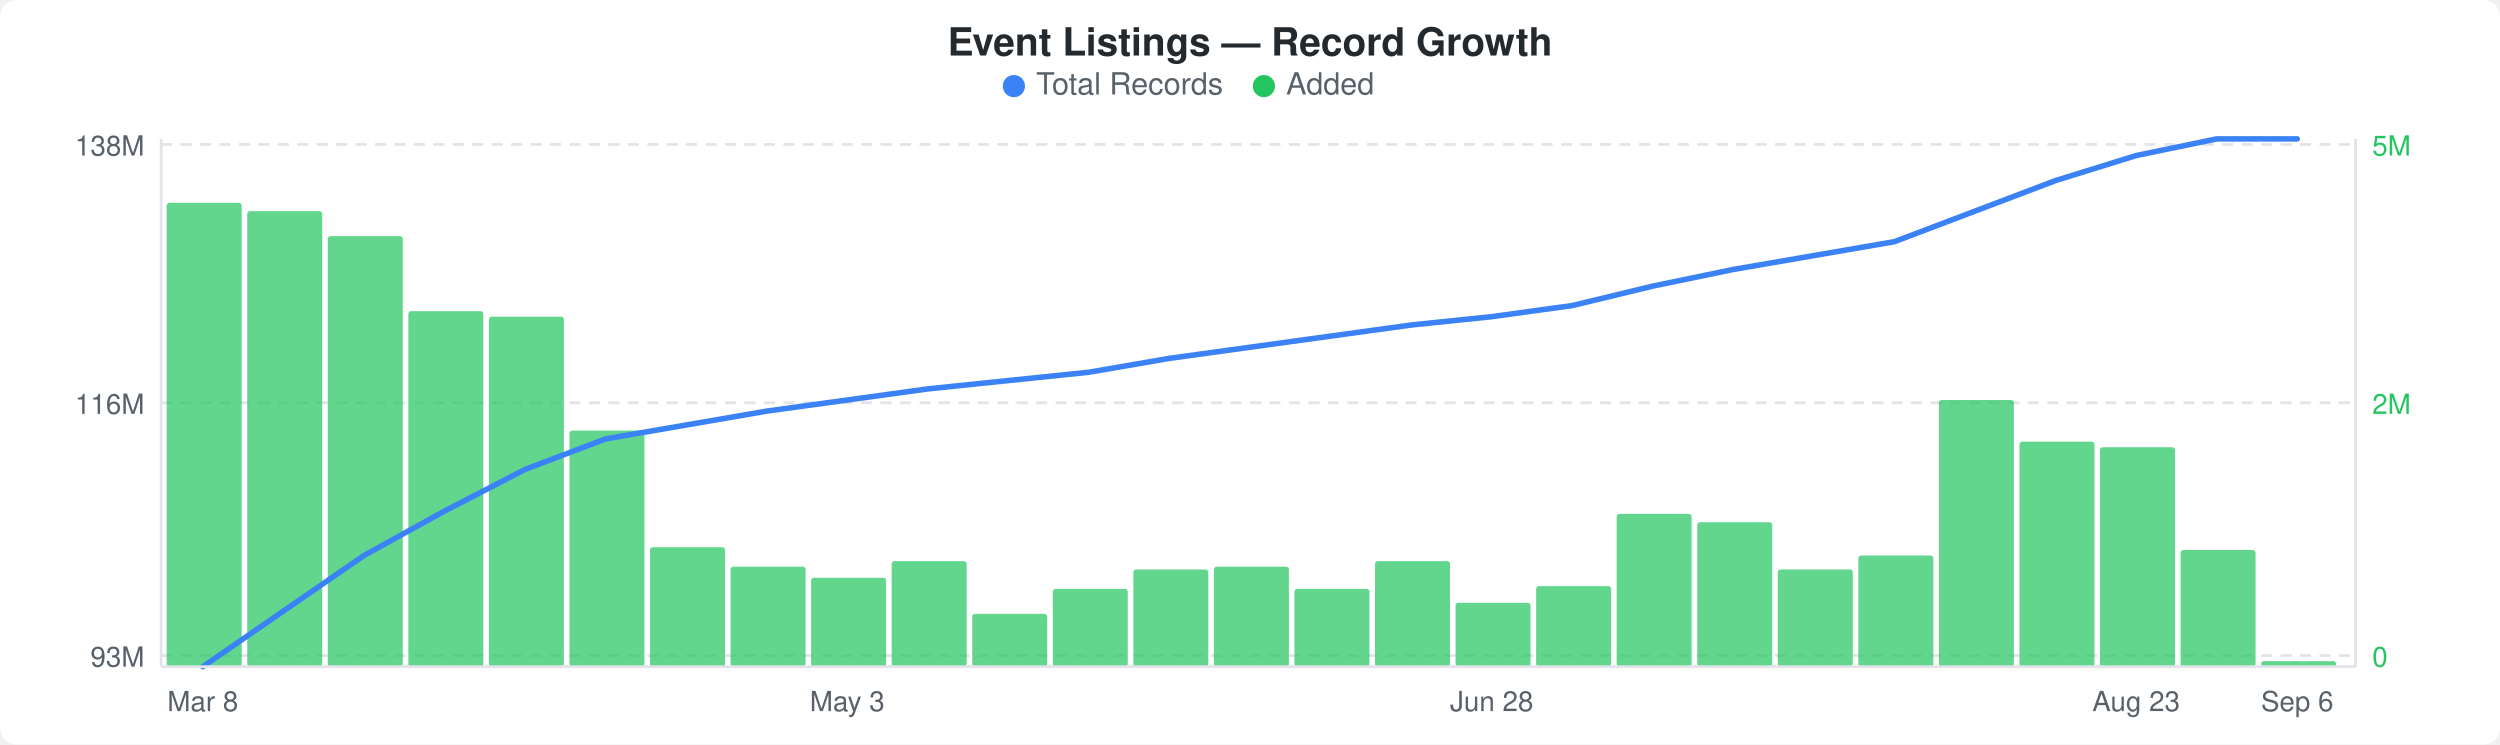
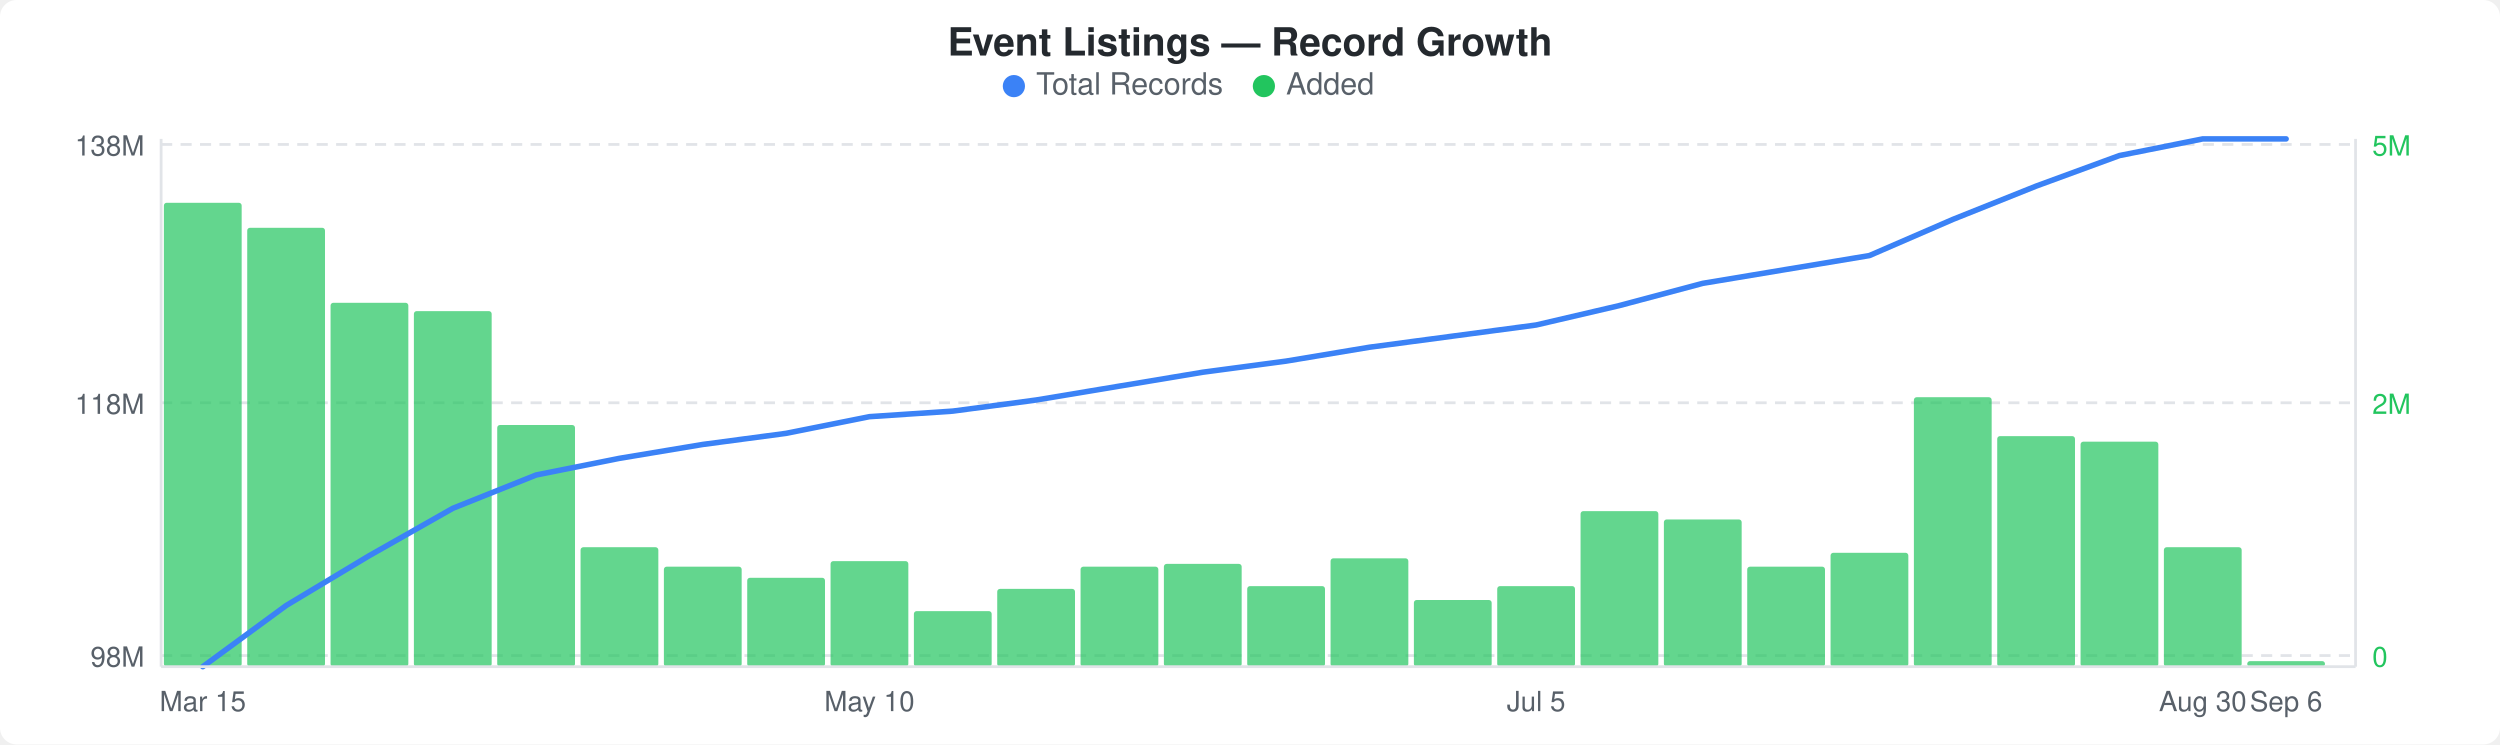
<svg xmlns="http://www.w3.org/2000/svg" width="900" height="268" viewBox="0 0 900 268">
  <rect width="900" height="268" fill="#ffffff" rx="6" ry="6" />
  <text x="450" y="20" text-anchor="middle" font-family="-apple-system, BlinkMacSystemFont, &quot;Segoe UI&quot;, Helvetica, Arial, sans-serif" font-size="14" font-weight="600" fill="#24292e">Event Listings — Record Growth</text>
  <circle cx="365" cy="31" r="4" fill="#3b82f6" />
  <text x="373" y="34" font-family="-apple-system, BlinkMacSystemFont, &quot;Segoe UI&quot;, Helvetica, Arial, sans-serif" font-size="11" fill="#586069">Total Records</text>
  <circle cx="455" cy="31" r="4" fill="#22c55e" />
  <text x="463" y="34" font-family="-apple-system, BlinkMacSystemFont, &quot;Segoe UI&quot;, Helvetica, Arial, sans-serif" font-size="11" fill="#586069">Added</text>
  <line x1="58" y1="52" x2="848" y2="52" stroke="#e1e4e8" stroke-width="1" stroke-dasharray="4,3" />
  <line x1="58" y1="145" x2="848" y2="145" stroke="#e1e4e8" stroke-width="1" stroke-dasharray="4,3" />
  <line x1="58" y1="236" x2="848" y2="236" stroke="#e1e4e8" stroke-width="1" stroke-dasharray="4,3" />
-   <rect x="60" y="73" width="27" height="167" rx="1" fill="#22c55eb3" />
-   <rect x="89" y="76" width="27" height="164" rx="1" fill="#22c55eb3" />
-   <rect x="118" y="85" width="27" height="155" rx="1" fill="#22c55eb3" />
-   <rect x="147" y="112" width="27" height="128" rx="1" fill="#22c55eb3" />
-   <rect x="176" y="114" width="27" height="126" rx="1" fill="#22c55eb3" />
-   <rect x="205" y="155" width="27" height="85" rx="1" fill="#22c55eb3" />
-   <rect x="234" y="197" width="27" height="43" rx="1" fill="#22c55eb3" />
-   <rect x="263" y="204" width="27" height="36" rx="1" fill="#22c55eb3" />
-   <rect x="292" y="208" width="27" height="32" rx="1" fill="#22c55eb3" />
-   <rect x="321" y="202" width="27" height="38" rx="1" fill="#22c55eb3" />
-   <rect x="350" y="221" width="27" height="19" rx="1" fill="#22c55eb3" />
-   <rect x="379" y="212" width="27" height="28" rx="1" fill="#22c55eb3" />
-   <rect x="408" y="205" width="27" height="35" rx="1" fill="#22c55eb3" />
-   <rect x="437" y="204" width="27" height="36" rx="1" fill="#22c55eb3" />
-   <rect x="466" y="212" width="27" height="28" rx="1" fill="#22c55eb3" />
-   <rect x="495" y="202" width="27" height="38" rx="1" fill="#22c55eb3" />
-   <rect x="524" y="217" width="27" height="23" rx="1" fill="#22c55eb3" />
-   <rect x="553" y="211" width="27" height="29" rx="1" fill="#22c55eb3" />
-   <rect x="582" y="185" width="27" height="55" rx="1" fill="#22c55eb3" />
-   <rect x="611" y="188" width="27" height="52" rx="1" fill="#22c55eb3" />
-   <rect x="640" y="205" width="27" height="35" rx="1" fill="#22c55eb3" />
-   <rect x="669" y="200" width="27" height="40" rx="1" fill="#22c55eb3" />
-   <rect x="698" y="144" width="27" height="96" rx="1" fill="#22c55eb3" />
-   <rect x="727" y="159" width="27" height="81" rx="1" fill="#22c55eb3" />
-   <rect x="756" y="161" width="27" height="79" rx="1" fill="#22c55eb3" />
-   <rect x="785" y="198" width="27" height="42" rx="1" fill="#22c55eb3" />
-   <rect x="814" y="238" width="27" height="2" rx="1" fill="#22c55eb3" />
-   <polyline points="73,240 102,220 131,200 160,184 189,169 218,158 247,153 276,148 305,144 334,140 363,137 392,134 421,129 450,125 479,121 508,117 537,114 566,110 595,103 624,97 653,92 682,87 711,76 740,65 769,56 798,50 827,50" fill="none" stroke="#3b82f6" stroke-width="2" stroke-linejoin="round" stroke-linecap="round" />
+   <rect x="59" y="73" width="28" height="167" rx="1" fill="#22c55eb3" />
+   <rect x="89" y="82" width="28" height="158" rx="1" fill="#22c55eb3" />
+   <rect x="119" y="109" width="28" height="131" rx="1" fill="#22c55eb3" />
+   <rect x="149" y="112" width="28" height="128" rx="1" fill="#22c55eb3" />
+   <rect x="179" y="153" width="28" height="87" rx="1" fill="#22c55eb3" />
+   <rect x="209" y="197" width="28" height="43" rx="1" fill="#22c55eb3" />
+   <rect x="239" y="204" width="28" height="36" rx="1" fill="#22c55eb3" />
+   <rect x="269" y="208" width="28" height="32" rx="1" fill="#22c55eb3" />
+   <rect x="299" y="202" width="28" height="38" rx="1" fill="#22c55eb3" />
+   <rect x="329" y="220" width="28" height="20" rx="1" fill="#22c55eb3" />
+   <rect x="359" y="212" width="28" height="28" rx="1" fill="#22c55eb3" />
+   <rect x="389" y="204" width="28" height="36" rx="1" fill="#22c55eb3" />
+   <rect x="419" y="203" width="28" height="37" rx="1" fill="#22c55eb3" />
+   <rect x="449" y="211" width="28" height="29" rx="1" fill="#22c55eb3" />
+   <rect x="479" y="201" width="28" height="39" rx="1" fill="#22c55eb3" />
+   <rect x="509" y="216" width="28" height="24" rx="1" fill="#22c55eb3" />
+   <rect x="539" y="211" width="28" height="29" rx="1" fill="#22c55eb3" />
+   <rect x="569" y="184" width="28" height="56" rx="1" fill="#22c55eb3" />
+   <rect x="599" y="187" width="28" height="53" rx="1" fill="#22c55eb3" />
+   <rect x="629" y="204" width="28" height="36" rx="1" fill="#22c55eb3" />
+   <rect x="659" y="199" width="28" height="41" rx="1" fill="#22c55eb3" />
+   <rect x="689" y="143" width="28" height="97" rx="1" fill="#22c55eb3" />
+   <rect x="719" y="157" width="28" height="83" rx="1" fill="#22c55eb3" />
+   <rect x="749" y="159" width="28" height="81" rx="1" fill="#22c55eb3" />
+   <rect x="779" y="197" width="28" height="43" rx="1" fill="#22c55eb3" />
+   <rect x="809" y="238" width="28" height="2" rx="1" fill="#22c55eb3" />
+   <polyline points="73,240 103,218 133,200 163,183 193,171 223,165 253,160 283,156 313,150 343,148 373,144 403,139 433,134 463,130 493,125 523,121 553,117 583,110 613,102 643,97 673,92 703,79 733,67 763,56 793,50 823,50" fill="none" stroke="#3b82f6" stroke-width="2" stroke-linejoin="round" stroke-linecap="round" />
  <text x="52" y="56" text-anchor="end" font-family="-apple-system, BlinkMacSystemFont, &quot;Segoe UI&quot;, Helvetica, Arial, sans-serif" font-size="10" fill="#586069">138M</text>
-   <text x="52" y="149" text-anchor="end" font-family="-apple-system, BlinkMacSystemFont, &quot;Segoe UI&quot;, Helvetica, Arial, sans-serif" font-size="10" fill="#586069">116M</text>
-   <text x="52" y="240" text-anchor="end" font-family="-apple-system, BlinkMacSystemFont, &quot;Segoe UI&quot;, Helvetica, Arial, sans-serif" font-size="10" fill="#586069">93M</text>
+   <text x="52" y="149" text-anchor="end" font-family="-apple-system, BlinkMacSystemFont, &quot;Segoe UI&quot;, Helvetica, Arial, sans-serif" font-size="10" fill="#586069">118M</text>
+   <text x="52" y="240" text-anchor="end" font-family="-apple-system, BlinkMacSystemFont, &quot;Segoe UI&quot;, Helvetica, Arial, sans-serif" font-size="10" fill="#586069">98M</text>
  <text x="854" y="56" text-anchor="start" font-family="-apple-system, BlinkMacSystemFont, &quot;Segoe UI&quot;, Helvetica, Arial, sans-serif" font-size="10" fill="#22c55e">5M</text>
  <text x="854" y="149" text-anchor="start" font-family="-apple-system, BlinkMacSystemFont, &quot;Segoe UI&quot;, Helvetica, Arial, sans-serif" font-size="10" fill="#22c55e">2M</text>
  <text x="854" y="240" text-anchor="start" font-family="-apple-system, BlinkMacSystemFont, &quot;Segoe UI&quot;, Helvetica, Arial, sans-serif" font-size="10" fill="#22c55e">0</text>
  <line x1="58" y1="50" x2="58" y2="240" stroke="#e1e4e8" stroke-width="1" />
  <line x1="58" y1="240" x2="848" y2="240" stroke="#e1e4e8" stroke-width="1" />
  <line x1="848" y1="50" x2="848" y2="240" stroke="#e1e4e8" stroke-width="1" />
-   <text x="73" y="256" text-anchor="middle" font-family="-apple-system, BlinkMacSystemFont, &quot;Segoe UI&quot;, Helvetica, Arial, sans-serif" font-size="10" fill="#586069">Mar 8</text>
-   <text x="305" y="256" text-anchor="middle" font-family="-apple-system, BlinkMacSystemFont, &quot;Segoe UI&quot;, Helvetica, Arial, sans-serif" font-size="10" fill="#586069">May 3</text>
-   <text x="537" y="256" text-anchor="middle" font-family="-apple-system, BlinkMacSystemFont, &quot;Segoe UI&quot;, Helvetica, Arial, sans-serif" font-size="10" fill="#586069">Jun 28</text>
-   <text x="769" y="256" text-anchor="middle" font-family="-apple-system, BlinkMacSystemFont, &quot;Segoe UI&quot;, Helvetica, Arial, sans-serif" font-size="10" fill="#586069">Aug 23</text>
-   <text x="827" y="256" text-anchor="middle" font-family="-apple-system, BlinkMacSystemFont, &quot;Segoe UI&quot;, Helvetica, Arial, sans-serif" font-size="10" fill="#586069">Sep 6</text>
+   <text x="73" y="256" text-anchor="middle" font-family="-apple-system, BlinkMacSystemFont, &quot;Segoe UI&quot;, Helvetica, Arial, sans-serif" font-size="10" fill="#586069">Mar 15</text>
+   <text x="313" y="256" text-anchor="middle" font-family="-apple-system, BlinkMacSystemFont, &quot;Segoe UI&quot;, Helvetica, Arial, sans-serif" font-size="10" fill="#586069">May 10</text>
+   <text x="553" y="256" text-anchor="middle" font-family="-apple-system, BlinkMacSystemFont, &quot;Segoe UI&quot;, Helvetica, Arial, sans-serif" font-size="10" fill="#586069">Jul 5</text>
+   <text x="793" y="256" text-anchor="middle" font-family="-apple-system, BlinkMacSystemFont, &quot;Segoe UI&quot;, Helvetica, Arial, sans-serif" font-size="10" fill="#586069">Aug 30</text>
+   <text x="823" y="256" text-anchor="middle" font-family="-apple-system, BlinkMacSystemFont, &quot;Segoe UI&quot;, Helvetica, Arial, sans-serif" font-size="10" fill="#586069">Sep 6</text>
</svg>
